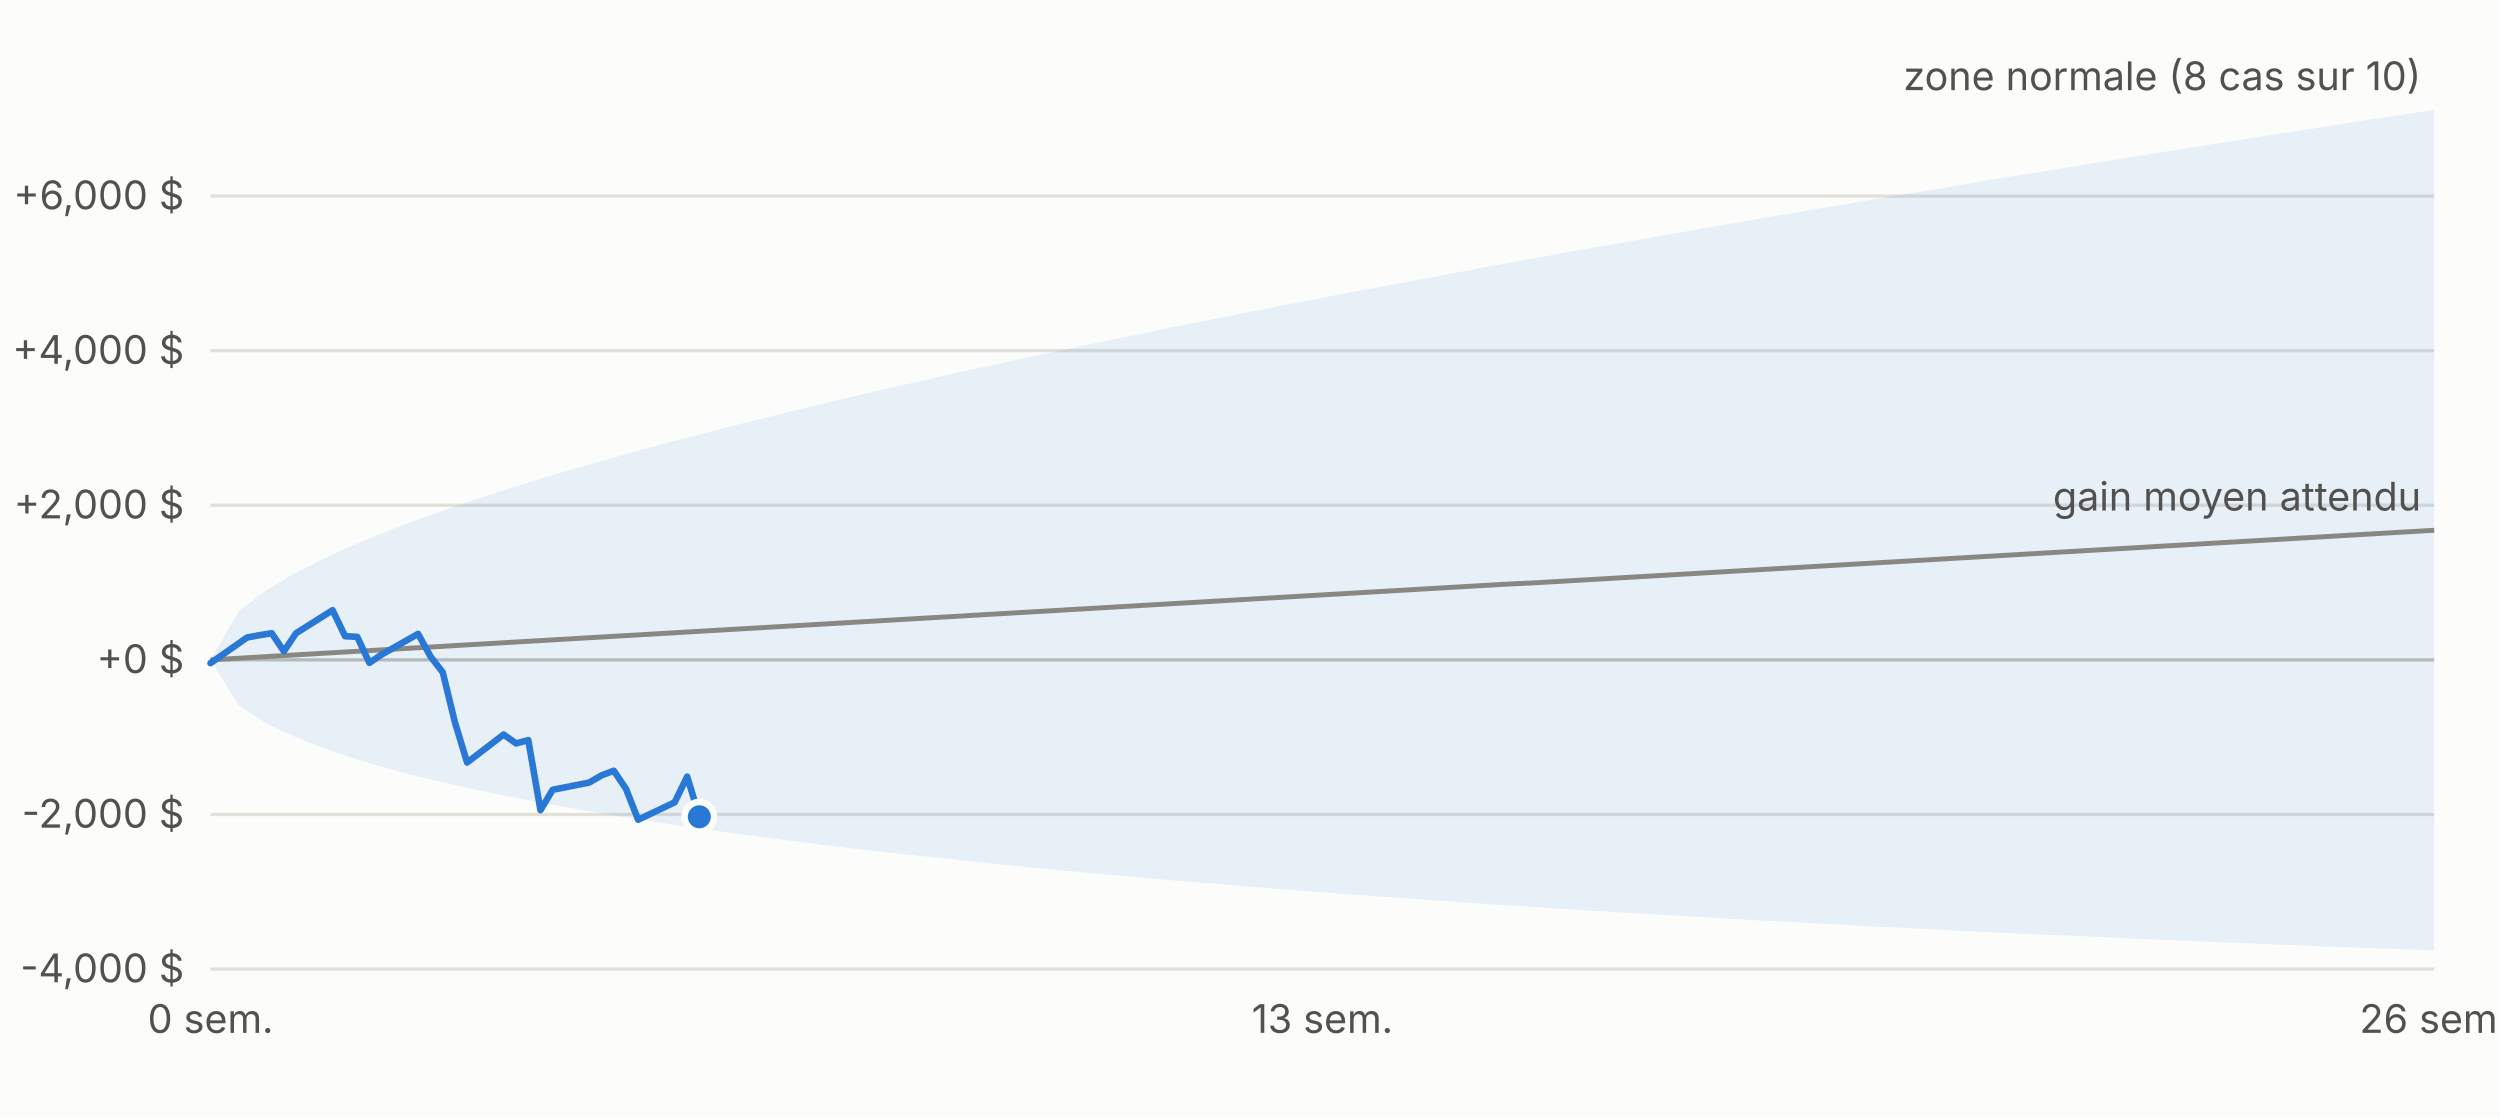
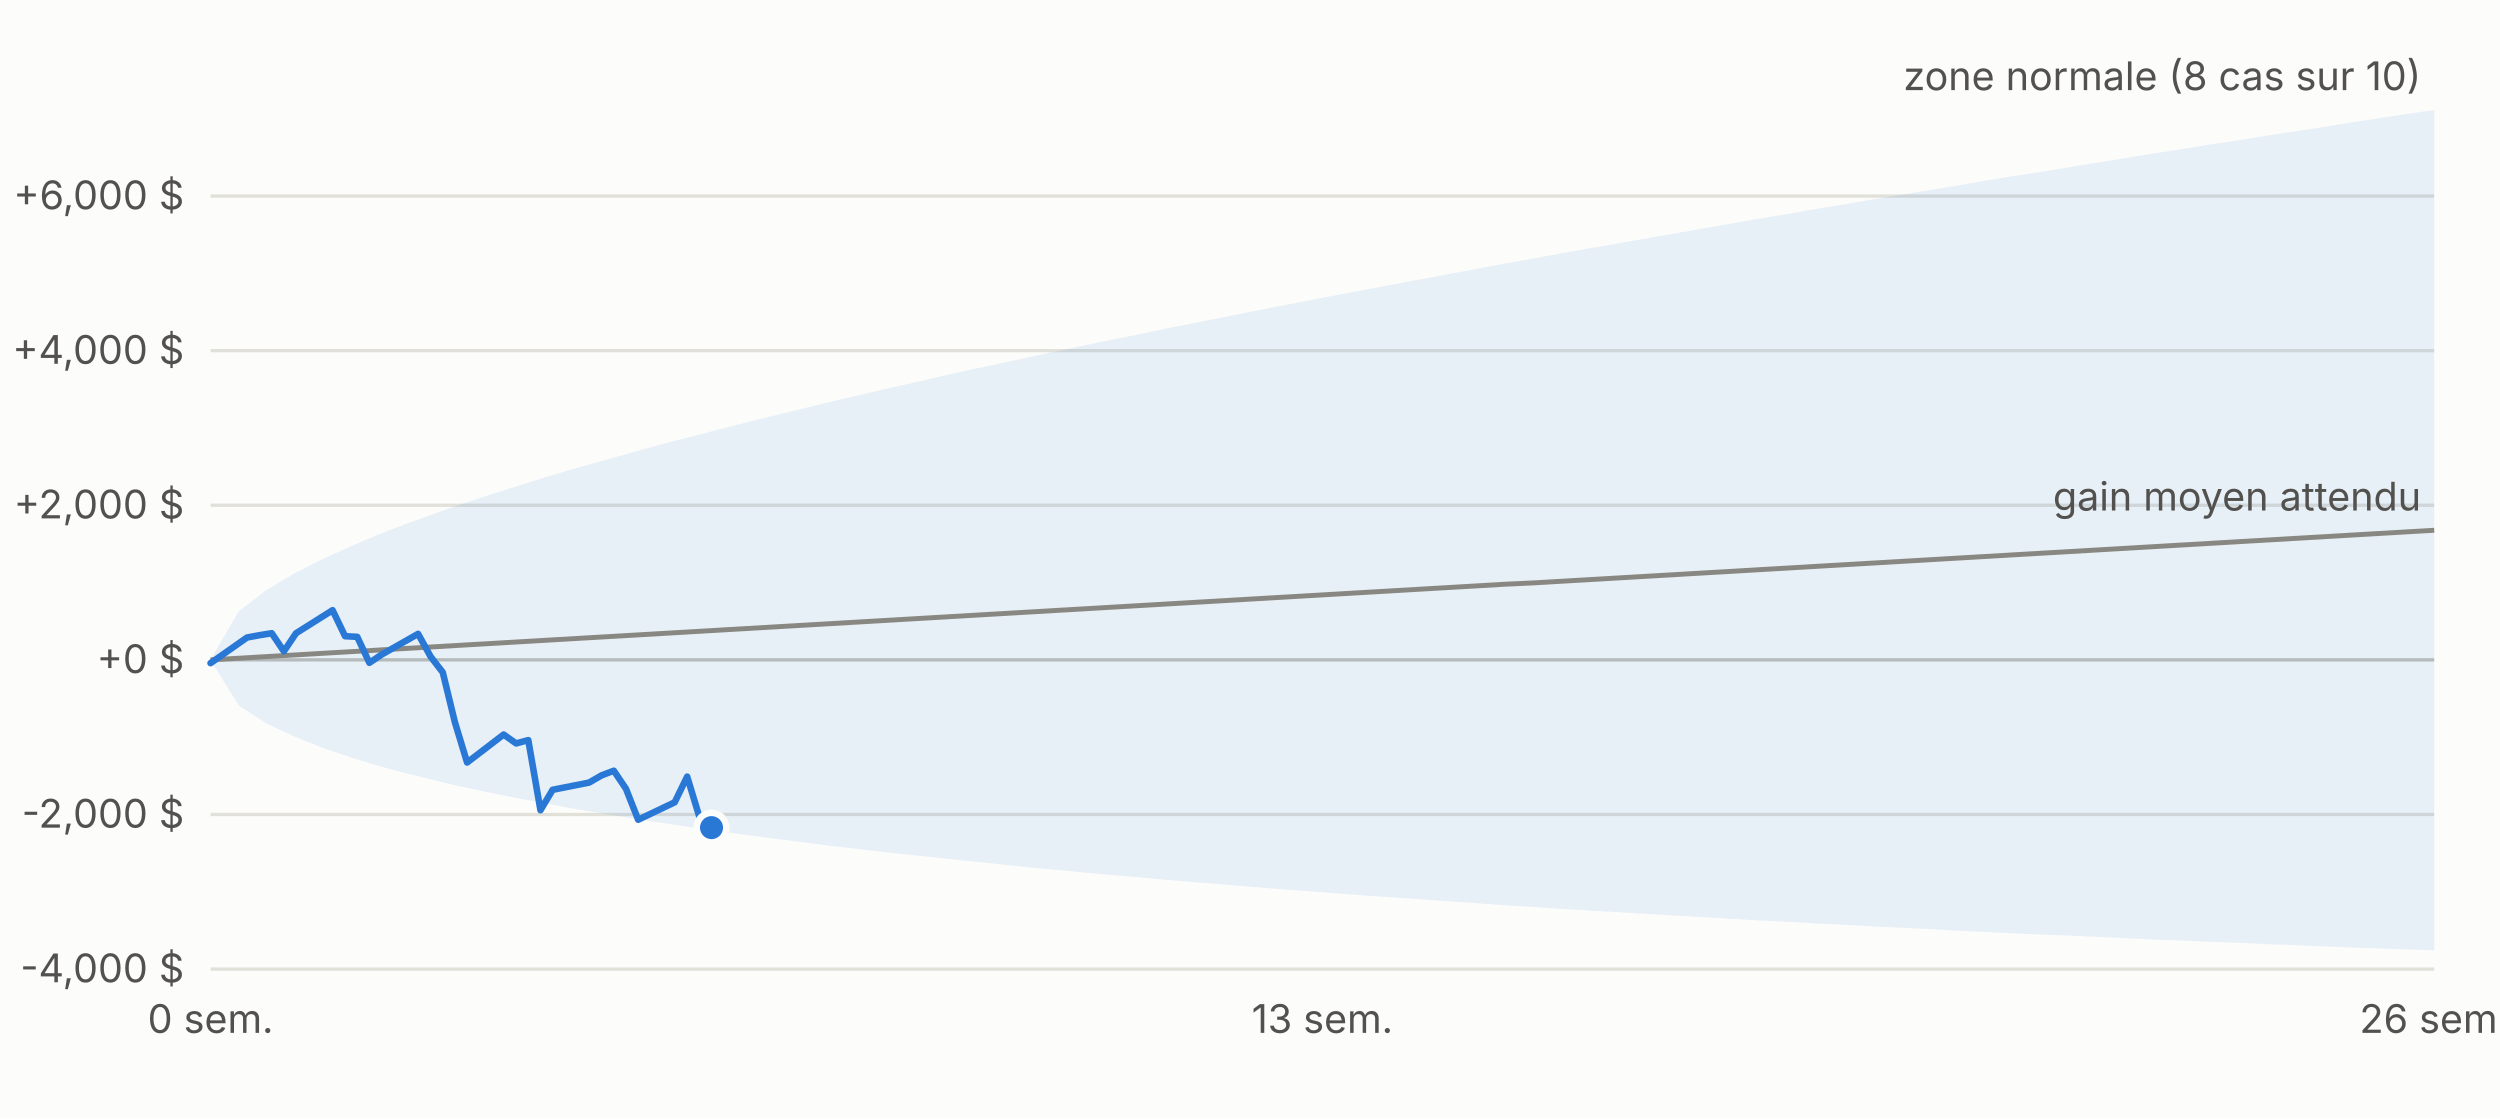
<svg xmlns="http://www.w3.org/2000/svg" viewBox="0 0 760 340" width="760" height="340" font-family="-apple-system,Segoe UI,sans-serif" font-size="12">
  <rect width="760" height="340" fill="#fcfcfb" />
  <line x1="64" x2="740" y1="294.6" y2="294.6" stroke="#e1e0d9" />
  <text x="56" y="298.6" text-anchor="end" fill="#52514e">-4,000 $</text>
  <line x1="64" x2="740" y1="247.6" y2="247.6" stroke="#e1e0d9" />
  <text x="56" y="251.6" text-anchor="end" fill="#52514e">-2,000 $</text>
  <line x1="64" x2="740" y1="200.6" y2="200.6" stroke="#c3c2b7" />
  <text x="56" y="204.6" text-anchor="end" fill="#52514e">+0 $</text>
  <line x1="64" x2="740" y1="153.6" y2="153.6" stroke="#e1e0d9" />
  <text x="56" y="157.6" text-anchor="end" fill="#52514e">+2,000 $</text>
  <line x1="64" x2="740" y1="106.6" y2="106.6" stroke="#e1e0d9" />
  <text x="56" y="110.6" text-anchor="end" fill="#52514e">+4,000 $</text>
  <line x1="64" x2="740" y1="59.6" y2="59.6" stroke="#e1e0d9" />
  <text x="56" y="63.6" text-anchor="end" fill="#52514e">+6,000 $</text>
  <text x="64.0" y="314" text-anchor="middle" fill="#52514e">0 sem.</text>
  <text x="402.0" y="314" text-anchor="middle" fill="#52514e">13 sem.</text>
  <text x="740.0" y="314" text-anchor="middle" fill="#52514e">26 sem.</text>
  <polygon points="64.0,200.6 72.6,185.8 81.1,179.3 89.7,174.2 98.2,169.9 106.8,166.0 115.3,162.4 123.9,159.1 132.5,156.0 141.0,153.0 149.6,150.2 158.1,147.5 166.7,144.8 175.2,142.3 183.8,139.9 192.4,137.5 200.9,135.1 209.5,132.9 218.0,130.7 226.6,128.5 235.1,126.4 243.7,124.3 252.3,122.2 260.8,120.2 269.4,118.2 277.9,116.3 286.5,114.3 295.0,112.4 303.6,110.6 312.2,108.7 320.7,106.9 329.3,105.1 337.8,103.3 346.4,101.6 354.9,99.8 363.5,98.1 372.1,96.4 380.6,94.7 389.2,93.0 397.7,91.4 406.3,89.7 414.8,88.1 423.4,86.5 431.9,84.9 440.5,83.3 449.1,81.7 457.6,80.1 466.2,78.6 474.7,77.0 483.3,75.5 491.8,74.0 500.4,72.5 509.0,71.0 517.5,69.5 526.1,68.0 534.6,66.5 543.2,65.1 551.7,63.6 560.3,62.2 568.9,60.7 577.4,59.3 586.0,57.9 594.5,56.5 603.1,55.0 611.6,53.6 620.2,52.3 628.8,50.9 637.3,49.5 645.9,48.1 654.4,46.7 663.0,45.4 671.5,44.0 680.1,42.7 688.7,41.3 697.2,40.0 705.8,38.7 714.3,37.3 722.9,36.0 731.4,34.7 740.0,33.4 740.0,288.9 731.4,288.6 722.9,288.3 714.3,288.0 705.8,287.7 697.2,287.3 688.7,287.0 680.1,286.6 671.5,286.3 663.0,285.9 654.4,285.6 645.9,285.2 637.3,284.8 628.8,284.4 620.2,284.1 611.6,283.7 603.1,283.3 594.5,282.9 586.0,282.4 577.4,282.0 568.9,281.6 560.3,281.1 551.7,280.7 543.2,280.2 534.6,279.8 526.1,279.3 517.5,278.8 509.0,278.3 500.4,277.8 491.8,277.3 483.3,276.8 474.7,276.3 466.2,275.7 457.6,275.2 449.1,274.6 440.5,274.0 431.9,273.4 423.4,272.8 414.8,272.2 406.3,271.6 397.7,270.9 389.2,270.3 380.6,269.6 372.1,268.9 363.5,268.2 354.9,267.5 346.4,266.7 337.8,266.0 329.3,265.2 320.7,264.4 312.2,263.6 303.6,262.7 295.0,261.8 286.5,260.9 277.9,260.0 269.4,259.1 260.8,258.1 252.3,257.1 243.7,256.0 235.1,254.9 226.6,253.8 218.0,252.6 209.5,251.4 200.9,250.1 192.4,248.8 183.8,247.4 175.2,246.0 166.7,244.4 158.1,242.8 149.6,241.1 141.0,239.3 132.5,237.3 123.9,235.2 115.3,232.9 106.8,230.3 98.2,227.4 89.7,224.0 81.1,220.0 72.6,214.5 64.0,200.6" fill="#2a78d6" fill-opacity="0.10" />
  <polyline fill="none" stroke="#898781" stroke-width="1.5" points="64.0,200.6 72.6,200.1 81.1,199.6 89.7,199.1 98.2,198.6 106.8,198.1 115.3,197.6 123.9,197.1 132.5,196.6 141.0,196.1 149.6,195.6 158.1,195.1 166.7,194.6 175.2,194.1 183.8,193.6 192.4,193.1 200.9,192.6 209.5,192.1 218.0,191.6 226.6,191.1 235.1,190.6 243.7,190.1 252.3,189.6 260.8,189.1 269.4,188.6 277.9,188.1 286.5,187.6 295.0,187.1 303.6,186.6 312.2,186.1 320.7,185.6 329.3,185.1 337.8,184.6 346.4,184.1 354.9,183.6 363.5,183.1 372.1,182.6 380.6,182.1 389.2,181.6 397.7,181.1 406.3,180.6 414.8,180.1 423.4,179.6 431.9,179.1 440.5,178.6 449.1,178.1 457.6,177.6 466.2,177.2 474.7,176.7 483.3,176.2 491.8,175.7 500.4,175.2 509.0,174.7 517.5,174.2 526.1,173.7 534.6,173.2 543.2,172.7 551.7,172.2 560.3,171.7 568.9,171.2 577.4,170.7 586.0,170.2 594.5,169.7 603.1,169.2 611.6,168.7 620.2,168.2 628.8,167.7 637.3,167.2 645.9,166.7 654.4,166.2 663.0,165.7 671.5,165.2 680.1,164.7 688.7,164.2 697.2,163.7 705.8,163.2 714.3,162.7 722.9,162.2 731.4,161.7 740.0,161.2" />
-   <polyline fill="none" stroke="#2a78d6" stroke-width="2" stroke-linejoin="round" stroke-linecap="round" points="64.0,201.6 75.1,193.8 78.9,193.1 82.6,192.5 86.3,198.0 90.0,192.5 101.1,185.5 104.9,193.4 108.6,193.6 112.3,201.5 116.0,199.0 127.1,192.7 130.9,199.6 134.6,204.4 138.3,219.6 142.0,231.8 153.1,223.3 156.9,226.0 160.6,225.0 164.3,246.3 168.0,240.1 179.1,237.9 182.9,235.7 186.6,234.3 190.3,239.8 194.0,249.2 205.1,243.9 208.9,236.1 212.6,248.3" />
-   <circle cx="212.6" cy="248.3" r="4.5" fill="#2a78d6" stroke="#fcfcfb" stroke-width="2" />
+   <polyline fill="none" stroke="#2a78d6" stroke-width="2" stroke-linejoin="round" stroke-linecap="round" points="64.0,201.6 75.1,193.8 78.9,193.1 82.6,192.5 86.3,198.0 90.0,192.5 101.1,185.5 104.9,193.4 108.6,193.6 112.3,201.5 116.0,199.0 127.1,192.7 130.9,199.6 134.6,204.4 138.3,219.6 142.0,231.8 153.1,223.3 156.9,226.0 160.6,225.0 164.3,246.3 168.0,240.1 179.1,237.9 182.9,235.7 186.6,234.3 190.3,239.8 194.0,249.2 205.1,243.9 208.9,236.1 212.6,248.3 216.3,251.6" />
+   <circle cx="216.3" cy="251.6" r="4.5" fill="#2a78d6" stroke="#fcfcfb" stroke-width="2" />
  <text x="736.0" y="27.4" text-anchor="end" fill="#52514e">zone normale (8 cas sur 10)</text>
  <text x="736.0" y="155.2" text-anchor="end" fill="#52514e">gain moyen attendu</text>
</svg>
